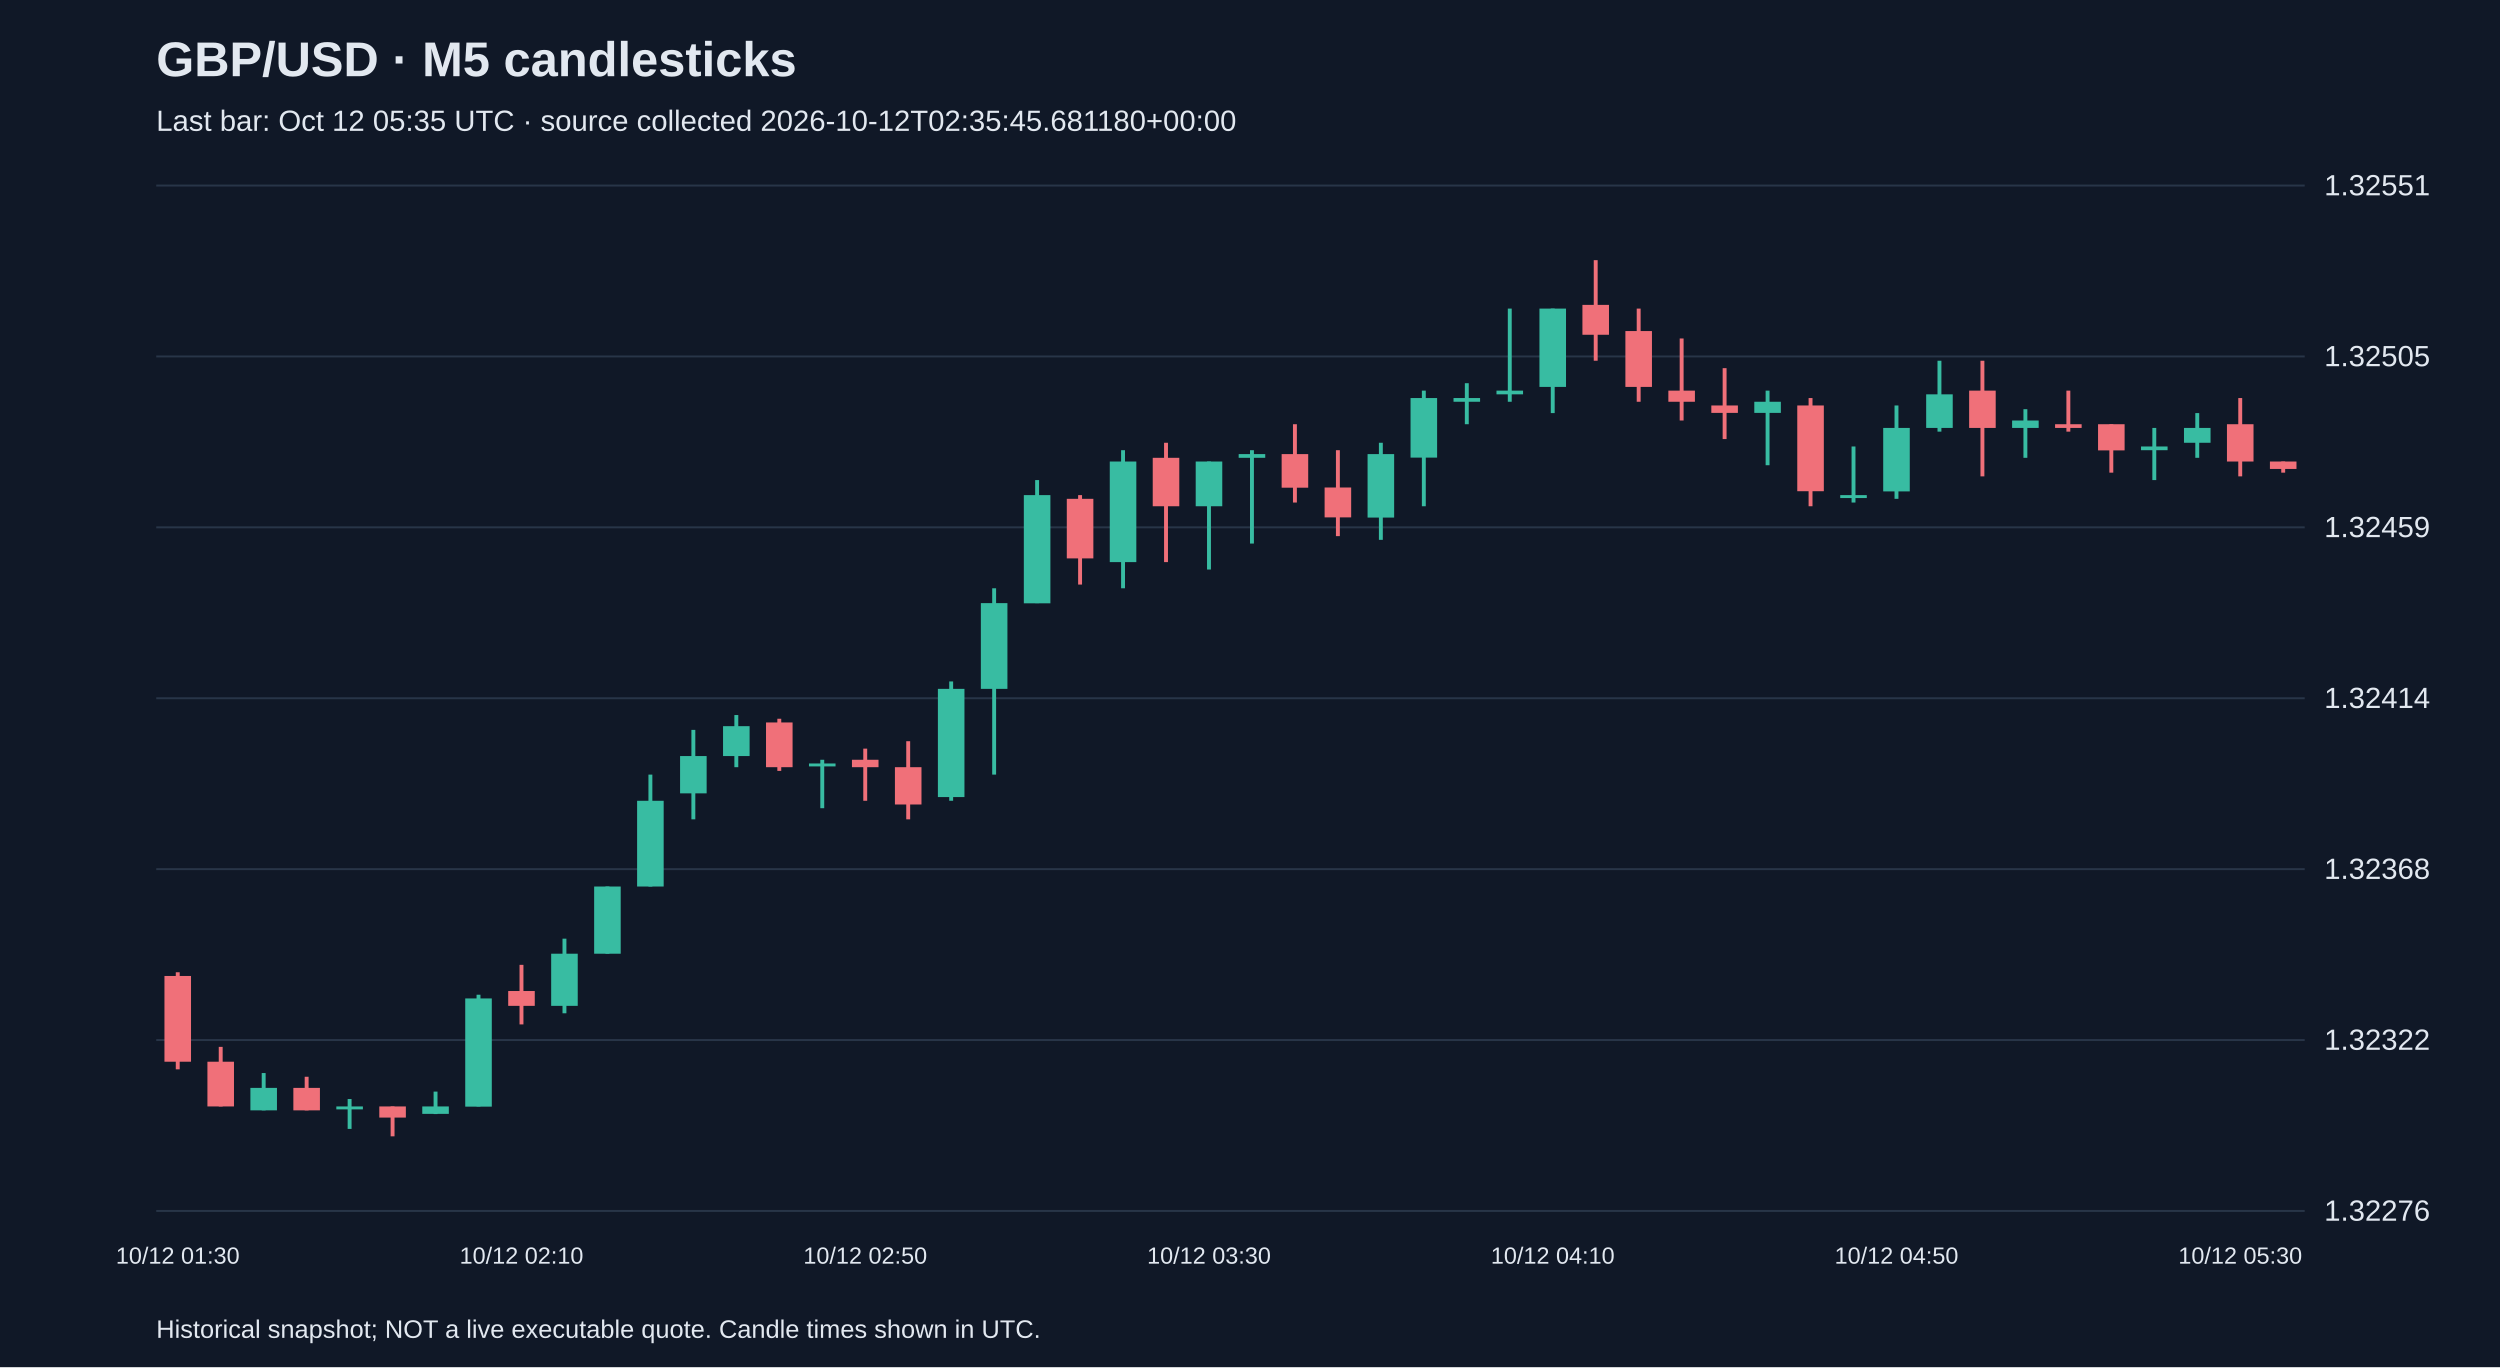
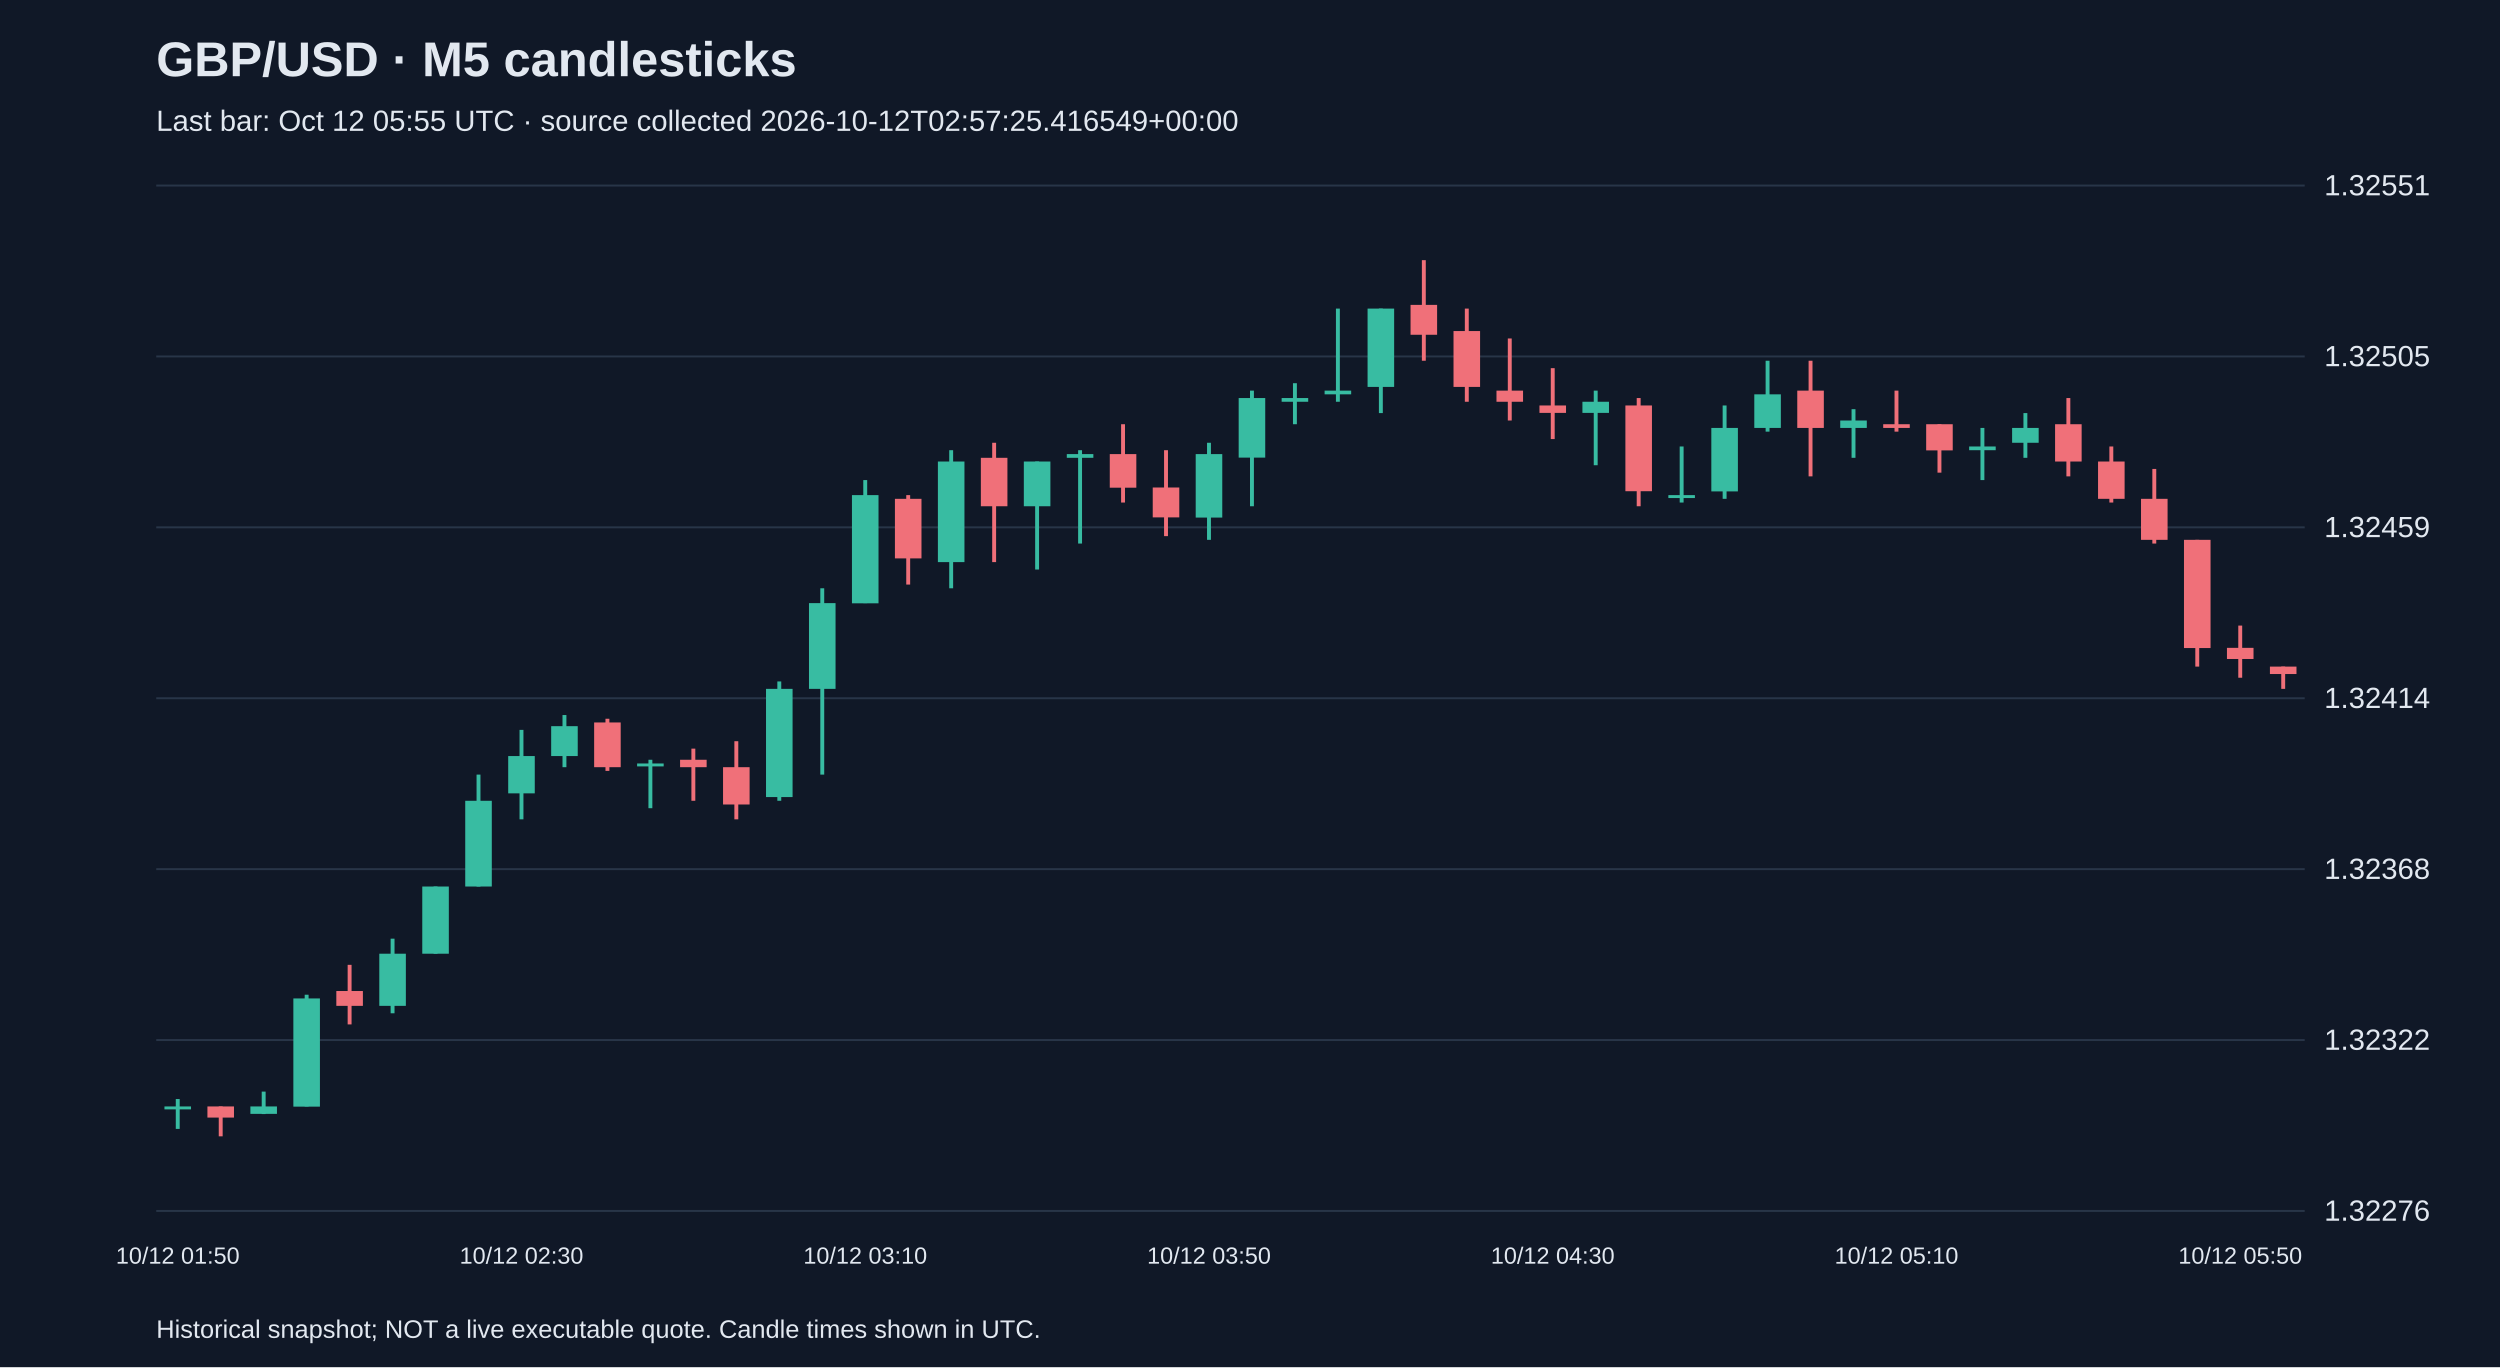
<svg xmlns="http://www.w3.org/2000/svg" viewBox="0 0 1280 700">
  <rect width="100%" height="100%" fill="#101827" />
  <style>text{font-family:Arial,sans-serif;fill:#e2e8f0}</style>
  <text x="80" y="39" font-size="25" font-weight="bold">GBP/USD · M5 candlesticks</text>
-   <text x="80" y="67" font-size="15" fill="#a6b1c5">Last bar: Oct 12 05:35 UTC · source collected 2026-10-12T02:35:45.681180+00:00</text>
+   <text x="80" y="67" font-size="15" fill="#a6b1c5">Last bar: Oct 12 05:55 UTC · source collected 2026-10-12T02:57:25.416549+00:00</text>
  <line x1="80" y1="620.0" x2="1180" y2="620.0" stroke="#283548" />
  <text x="1190" y="625.0" font-size="15">1.32276</text>
  <line x1="80" y1="532.5" x2="1180" y2="532.5" stroke="#283548" />
  <text x="1190" y="537.5" font-size="15">1.32322</text>
  <line x1="80" y1="445.0" x2="1180" y2="445.0" stroke="#283548" />
  <text x="1190" y="450.0" font-size="15">1.32368</text>
  <line x1="80" y1="357.5" x2="1180" y2="357.5" stroke="#283548" />
  <text x="1190" y="362.5" font-size="15">1.32414</text>
  <line x1="80" y1="270.0" x2="1180" y2="270.0" stroke="#283548" />
  <text x="1190" y="275.0" font-size="15">1.32459</text>
  <line x1="80" y1="182.5" x2="1180" y2="182.5" stroke="#283548" />
  <text x="1190" y="187.5" font-size="15">1.32505</text>
  <line x1="80" y1="95.0" x2="1180" y2="95.0" stroke="#283548" />
  <text x="1190" y="100.0" font-size="15">1.32551</text>
-   <line x1="91.0" y1="497.8" x2="91.0" y2="547.5" stroke="#f07079" stroke-width="2" />
-   <rect x="84.2" y="499.7" width="13.6" height="43.9" fill="#f07079" />
-   <text x="91.0" y="647" text-anchor="middle" font-size="12">10/12 01:30</text>
-   <line x1="113.0" y1="536.0" x2="113.0" y2="566.5" stroke="#f07079" stroke-width="2" />
-   <rect x="106.2" y="543.6" width="13.6" height="22.9" fill="#f07079" />
-   <line x1="135.0" y1="549.4" x2="135.0" y2="568.5" stroke="#38bca2" stroke-width="2" />
-   <rect x="128.2" y="557.0" width="13.6" height="11.5" fill="#38bca2" />
-   <line x1="157.0" y1="551.3" x2="157.0" y2="568.5" stroke="#f07079" stroke-width="2" />
-   <rect x="150.2" y="557.0" width="13.6" height="11.5" fill="#f07079" />
-   <line x1="179.0" y1="562.7" x2="179.0" y2="578.0" stroke="#38bca2" stroke-width="2" />
-   <rect x="172.2" y="566.5" width="13.6" height="1.5" fill="#38bca2" />
-   <line x1="201.0" y1="566.5" x2="201.0" y2="581.8" stroke="#f07079" stroke-width="2" />
-   <rect x="194.2" y="566.5" width="13.6" height="5.7" fill="#f07079" />
-   <line x1="223.0" y1="558.9" x2="223.0" y2="570.4" stroke="#38bca2" stroke-width="2" />
-   <rect x="216.2" y="566.5" width="13.6" height="3.8" fill="#38bca2" />
-   <line x1="245.0" y1="509.3" x2="245.0" y2="566.5" stroke="#38bca2" stroke-width="2" />
-   <rect x="238.2" y="511.2" width="13.6" height="55.4" fill="#38bca2" />
-   <line x1="267.0" y1="494.0" x2="267.0" y2="524.5" stroke="#f07079" stroke-width="2" />
-   <rect x="260.2" y="507.4" width="13.6" height="7.6" fill="#f07079" />
-   <text x="267.0" y="647" text-anchor="middle" font-size="12">10/12 02:10</text>
-   <line x1="289.0" y1="480.6" x2="289.0" y2="518.8" stroke="#38bca2" stroke-width="2" />
-   <rect x="282.2" y="488.3" width="13.6" height="26.7" fill="#38bca2" />
-   <line x1="311.0" y1="453.9" x2="311.0" y2="488.3" stroke="#38bca2" stroke-width="2" />
-   <rect x="304.2" y="453.9" width="13.6" height="34.4" fill="#38bca2" />
-   <line x1="333.0" y1="396.6" x2="333.0" y2="453.9" stroke="#38bca2" stroke-width="2" />
-   <rect x="326.2" y="410.0" width="13.6" height="43.9" fill="#38bca2" />
-   <line x1="355.0" y1="373.7" x2="355.0" y2="419.5" stroke="#38bca2" stroke-width="2" />
-   <rect x="348.2" y="387.1" width="13.6" height="19.1" fill="#38bca2" />
-   <line x1="377.0" y1="366.1" x2="377.0" y2="392.8" stroke="#38bca2" stroke-width="2" />
-   <rect x="370.2" y="371.8" width="13.6" height="15.3" fill="#38bca2" />
-   <line x1="399.0" y1="368.0" x2="399.0" y2="394.7" stroke="#f07079" stroke-width="2" />
-   <rect x="392.2" y="369.9" width="13.6" height="22.9" fill="#f07079" />
-   <line x1="421.0" y1="389.0" x2="421.0" y2="413.8" stroke="#38bca2" stroke-width="2" />
-   <rect x="414.2" y="390.9" width="13.6" height="1.5" fill="#38bca2" />
-   <line x1="443.0" y1="383.3" x2="443.0" y2="410.0" stroke="#f07079" stroke-width="2" />
-   <rect x="436.2" y="389.0" width="13.6" height="3.8" fill="#f07079" />
-   <text x="443.0" y="647" text-anchor="middle" font-size="12">10/12 02:50</text>
-   <line x1="465.0" y1="379.5" x2="465.0" y2="419.5" stroke="#f07079" stroke-width="2" />
-   <rect x="458.2" y="392.8" width="13.6" height="19.1" fill="#f07079" />
-   <line x1="487.0" y1="348.9" x2="487.0" y2="410.0" stroke="#38bca2" stroke-width="2" />
-   <rect x="480.2" y="352.7" width="13.6" height="55.4" fill="#38bca2" />
-   <line x1="509.0" y1="301.2" x2="509.0" y2="396.6" stroke="#38bca2" stroke-width="2" />
-   <rect x="502.2" y="308.8" width="13.6" height="43.9" fill="#38bca2" />
-   <line x1="531.0" y1="245.8" x2="531.0" y2="308.8" stroke="#38bca2" stroke-width="2" />
-   <rect x="524.2" y="253.5" width="13.6" height="55.4" fill="#38bca2" />
-   <line x1="553.0" y1="253.5" x2="553.0" y2="299.3" stroke="#f07079" stroke-width="2" />
-   <rect x="546.2" y="255.4" width="13.6" height="30.5" fill="#f07079" />
-   <line x1="575.0" y1="230.5" x2="575.0" y2="301.2" stroke="#38bca2" stroke-width="2" />
-   <rect x="568.2" y="236.3" width="13.6" height="51.5" fill="#38bca2" />
-   <line x1="597.0" y1="226.7" x2="597.0" y2="287.8" stroke="#f07079" stroke-width="2" />
-   <rect x="590.2" y="234.4" width="13.6" height="24.8" fill="#f07079" />
-   <line x1="619.0" y1="236.3" x2="619.0" y2="291.6" stroke="#38bca2" stroke-width="2" />
-   <rect x="612.2" y="236.3" width="13.6" height="22.9" fill="#38bca2" />
-   <text x="619.0" y="647" text-anchor="middle" font-size="12">10/12 03:30</text>
-   <line x1="641.0" y1="230.5" x2="641.0" y2="278.3" stroke="#38bca2" stroke-width="2" />
-   <rect x="634.2" y="232.5" width="13.6" height="1.9" fill="#38bca2" />
-   <line x1="663.0" y1="217.2" x2="663.0" y2="257.3" stroke="#f07079" stroke-width="2" />
-   <rect x="656.2" y="232.5" width="13.6" height="17.2" fill="#f07079" />
-   <line x1="685.0" y1="230.5" x2="685.0" y2="274.5" stroke="#f07079" stroke-width="2" />
-   <rect x="678.2" y="249.6" width="13.6" height="15.3" fill="#f07079" />
-   <line x1="707.0" y1="226.7" x2="707.0" y2="276.4" stroke="#38bca2" stroke-width="2" />
-   <rect x="700.2" y="232.5" width="13.6" height="32.5" fill="#38bca2" />
-   <line x1="729.0" y1="200.0" x2="729.0" y2="259.2" stroke="#38bca2" stroke-width="2" />
-   <rect x="722.2" y="203.8" width="13.6" height="30.5" fill="#38bca2" />
-   <line x1="751.0" y1="196.2" x2="751.0" y2="217.2" stroke="#38bca2" stroke-width="2" />
-   <rect x="744.2" y="203.8" width="13.6" height="1.9" fill="#38bca2" />
-   <line x1="773.0" y1="158.0" x2="773.0" y2="205.7" stroke="#38bca2" stroke-width="2" />
-   <rect x="766.2" y="200.0" width="13.6" height="1.9" fill="#38bca2" />
-   <line x1="795.0" y1="158.0" x2="795.0" y2="211.5" stroke="#38bca2" stroke-width="2" />
-   <rect x="788.2" y="158.0" width="13.6" height="40.1" fill="#38bca2" />
-   <text x="795.0" y="647" text-anchor="middle" font-size="12">10/12 04:10</text>
-   <line x1="817.0" y1="133.2" x2="817.0" y2="184.7" stroke="#f07079" stroke-width="2" />
-   <rect x="810.2" y="156.1" width="13.6" height="15.3" fill="#f07079" />
-   <line x1="839.0" y1="158.0" x2="839.0" y2="205.7" stroke="#f07079" stroke-width="2" />
-   <rect x="832.2" y="169.5" width="13.6" height="28.6" fill="#f07079" />
-   <line x1="861.0" y1="173.3" x2="861.0" y2="215.3" stroke="#f07079" stroke-width="2" />
-   <rect x="854.2" y="200.0" width="13.6" height="5.7" fill="#f07079" />
-   <line x1="883.0" y1="188.5" x2="883.0" y2="224.8" stroke="#f07079" stroke-width="2" />
-   <rect x="876.2" y="207.6" width="13.6" height="3.8" fill="#f07079" />
-   <line x1="905.0" y1="200.0" x2="905.0" y2="238.2" stroke="#38bca2" stroke-width="2" />
-   <rect x="898.2" y="205.7" width="13.6" height="5.7" fill="#38bca2" />
-   <line x1="927.0" y1="203.8" x2="927.0" y2="259.2" stroke="#f07079" stroke-width="2" />
-   <rect x="920.2" y="207.6" width="13.6" height="43.9" fill="#f07079" />
-   <line x1="949.0" y1="228.6" x2="949.0" y2="257.3" stroke="#38bca2" stroke-width="2" />
-   <rect x="942.2" y="253.5" width="13.6" height="1.5" fill="#38bca2" />
-   <line x1="971.0" y1="207.6" x2="971.0" y2="255.4" stroke="#38bca2" stroke-width="2" />
-   <rect x="964.2" y="219.1" width="13.6" height="32.5" fill="#38bca2" />
-   <text x="971.0" y="647" text-anchor="middle" font-size="12">10/12 04:50</text>
-   <line x1="993.0" y1="184.7" x2="993.0" y2="221.0" stroke="#38bca2" stroke-width="2" />
-   <rect x="986.2" y="201.9" width="13.6" height="17.2" fill="#38bca2" />
-   <line x1="1015.0" y1="184.7" x2="1015.0" y2="243.9" stroke="#f07079" stroke-width="2" />
-   <rect x="1008.2" y="200.0" width="13.6" height="19.1" fill="#f07079" />
-   <line x1="1037.0" y1="209.5" x2="1037.0" y2="234.4" stroke="#38bca2" stroke-width="2" />
-   <rect x="1030.2" y="215.3" width="13.6" height="3.8" fill="#38bca2" />
-   <line x1="1059.0" y1="200.0" x2="1059.0" y2="221.0" stroke="#f07079" stroke-width="2" />
-   <rect x="1052.2" y="217.2" width="13.6" height="1.9" fill="#f07079" />
-   <line x1="1081.0" y1="217.2" x2="1081.0" y2="242.0" stroke="#f07079" stroke-width="2" />
-   <rect x="1074.2" y="217.2" width="13.6" height="13.4" fill="#f07079" />
-   <line x1="1103.0" y1="219.1" x2="1103.0" y2="245.8" stroke="#38bca2" stroke-width="2" />
-   <rect x="1096.2" y="228.6" width="13.6" height="1.9" fill="#38bca2" />
-   <line x1="1125.0" y1="211.5" x2="1125.0" y2="234.4" stroke="#38bca2" stroke-width="2" />
-   <rect x="1118.2" y="219.1" width="13.6" height="7.6" fill="#38bca2" />
-   <line x1="1147.0" y1="203.8" x2="1147.0" y2="243.9" stroke="#f07079" stroke-width="2" />
-   <rect x="1140.2" y="217.2" width="13.6" height="19.1" fill="#f07079" />
-   <text x="1147.0" y="647" text-anchor="middle" font-size="12">10/12 05:30</text>
-   <line x1="1169.0" y1="236.3" x2="1169.0" y2="242.0" stroke="#f07079" stroke-width="2" />
-   <rect x="1162.2" y="236.3" width="13.6" height="3.8" fill="#f07079" />
+   <line x1="91.0" y1="562.7" x2="91.0" y2="578.0" stroke="#38bca2" stroke-width="2" />
+   <rect x="84.2" y="566.5" width="13.6" height="1.5" fill="#38bca2" />
+   <text x="91.0" y="647" text-anchor="middle" font-size="12">10/12 01:50</text>
+   <line x1="113.0" y1="566.5" x2="113.0" y2="581.8" stroke="#f07079" stroke-width="2" />
+   <rect x="106.2" y="566.5" width="13.6" height="5.7" fill="#f07079" />
+   <line x1="135.0" y1="558.9" x2="135.0" y2="570.4" stroke="#38bca2" stroke-width="2" />
+   <rect x="128.2" y="566.5" width="13.6" height="3.8" fill="#38bca2" />
+   <line x1="157.0" y1="509.3" x2="157.0" y2="566.5" stroke="#38bca2" stroke-width="2" />
+   <rect x="150.2" y="511.2" width="13.6" height="55.4" fill="#38bca2" />
+   <line x1="179.0" y1="494.0" x2="179.0" y2="524.5" stroke="#f07079" stroke-width="2" />
+   <rect x="172.2" y="507.4" width="13.6" height="7.6" fill="#f07079" />
+   <line x1="201.0" y1="480.6" x2="201.0" y2="518.8" stroke="#38bca2" stroke-width="2" />
+   <rect x="194.2" y="488.3" width="13.6" height="26.7" fill="#38bca2" />
+   <line x1="223.0" y1="453.9" x2="223.0" y2="488.3" stroke="#38bca2" stroke-width="2" />
+   <rect x="216.2" y="453.9" width="13.6" height="34.4" fill="#38bca2" />
+   <line x1="245.0" y1="396.6" x2="245.0" y2="453.9" stroke="#38bca2" stroke-width="2" />
+   <rect x="238.2" y="410.0" width="13.6" height="43.9" fill="#38bca2" />
+   <line x1="267.0" y1="373.7" x2="267.0" y2="419.5" stroke="#38bca2" stroke-width="2" />
+   <rect x="260.2" y="387.1" width="13.6" height="19.1" fill="#38bca2" />
+   <text x="267.0" y="647" text-anchor="middle" font-size="12">10/12 02:30</text>
+   <line x1="289.0" y1="366.1" x2="289.0" y2="392.8" stroke="#38bca2" stroke-width="2" />
+   <rect x="282.2" y="371.8" width="13.6" height="15.3" fill="#38bca2" />
+   <line x1="311.0" y1="368.0" x2="311.0" y2="394.7" stroke="#f07079" stroke-width="2" />
+   <rect x="304.2" y="369.9" width="13.6" height="22.9" fill="#f07079" />
+   <line x1="333.0" y1="389.0" x2="333.0" y2="413.8" stroke="#38bca2" stroke-width="2" />
+   <rect x="326.2" y="390.9" width="13.6" height="1.5" fill="#38bca2" />
+   <line x1="355.0" y1="383.3" x2="355.0" y2="410.0" stroke="#f07079" stroke-width="2" />
+   <rect x="348.2" y="389.0" width="13.6" height="3.8" fill="#f07079" />
+   <line x1="377.0" y1="379.5" x2="377.0" y2="419.5" stroke="#f07079" stroke-width="2" />
+   <rect x="370.2" y="392.8" width="13.6" height="19.1" fill="#f07079" />
+   <line x1="399.0" y1="348.9" x2="399.0" y2="410.0" stroke="#38bca2" stroke-width="2" />
+   <rect x="392.2" y="352.7" width="13.6" height="55.4" fill="#38bca2" />
+   <line x1="421.0" y1="301.2" x2="421.0" y2="396.6" stroke="#38bca2" stroke-width="2" />
+   <rect x="414.2" y="308.8" width="13.6" height="43.9" fill="#38bca2" />
+   <line x1="443.0" y1="245.8" x2="443.0" y2="308.8" stroke="#38bca2" stroke-width="2" />
+   <rect x="436.2" y="253.5" width="13.6" height="55.4" fill="#38bca2" />
+   <text x="443.0" y="647" text-anchor="middle" font-size="12">10/12 03:10</text>
+   <line x1="465.0" y1="253.5" x2="465.0" y2="299.3" stroke="#f07079" stroke-width="2" />
+   <rect x="458.2" y="255.4" width="13.6" height="30.5" fill="#f07079" />
+   <line x1="487.0" y1="230.5" x2="487.0" y2="301.2" stroke="#38bca2" stroke-width="2" />
+   <rect x="480.2" y="236.3" width="13.6" height="51.5" fill="#38bca2" />
+   <line x1="509.0" y1="226.7" x2="509.0" y2="287.8" stroke="#f07079" stroke-width="2" />
+   <rect x="502.2" y="234.4" width="13.6" height="24.8" fill="#f07079" />
+   <line x1="531.0" y1="236.3" x2="531.0" y2="291.6" stroke="#38bca2" stroke-width="2" />
+   <rect x="524.2" y="236.3" width="13.6" height="22.9" fill="#38bca2" />
+   <line x1="553.0" y1="230.5" x2="553.0" y2="278.3" stroke="#38bca2" stroke-width="2" />
+   <rect x="546.2" y="232.5" width="13.6" height="1.9" fill="#38bca2" />
+   <line x1="575.0" y1="217.2" x2="575.0" y2="257.3" stroke="#f07079" stroke-width="2" />
+   <rect x="568.2" y="232.5" width="13.6" height="17.2" fill="#f07079" />
+   <line x1="597.0" y1="230.5" x2="597.0" y2="274.5" stroke="#f07079" stroke-width="2" />
+   <rect x="590.2" y="249.6" width="13.6" height="15.3" fill="#f07079" />
+   <line x1="619.0" y1="226.7" x2="619.0" y2="276.4" stroke="#38bca2" stroke-width="2" />
+   <rect x="612.2" y="232.5" width="13.6" height="32.5" fill="#38bca2" />
+   <text x="619.0" y="647" text-anchor="middle" font-size="12">10/12 03:50</text>
+   <line x1="641.0" y1="200.0" x2="641.0" y2="259.2" stroke="#38bca2" stroke-width="2" />
+   <rect x="634.2" y="203.8" width="13.6" height="30.5" fill="#38bca2" />
+   <line x1="663.0" y1="196.2" x2="663.0" y2="217.2" stroke="#38bca2" stroke-width="2" />
+   <rect x="656.2" y="203.8" width="13.6" height="1.9" fill="#38bca2" />
+   <line x1="685.0" y1="158.0" x2="685.0" y2="205.7" stroke="#38bca2" stroke-width="2" />
+   <rect x="678.2" y="200.0" width="13.6" height="1.9" fill="#38bca2" />
+   <line x1="707.0" y1="158.0" x2="707.0" y2="211.5" stroke="#38bca2" stroke-width="2" />
+   <rect x="700.2" y="158.0" width="13.6" height="40.1" fill="#38bca2" />
+   <line x1="729.0" y1="133.2" x2="729.0" y2="184.7" stroke="#f07079" stroke-width="2" />
+   <rect x="722.2" y="156.1" width="13.6" height="15.3" fill="#f07079" />
+   <line x1="751.0" y1="158.0" x2="751.0" y2="205.7" stroke="#f07079" stroke-width="2" />
+   <rect x="744.2" y="169.5" width="13.6" height="28.6" fill="#f07079" />
+   <line x1="773.0" y1="173.3" x2="773.0" y2="215.3" stroke="#f07079" stroke-width="2" />
+   <rect x="766.2" y="200.0" width="13.6" height="5.7" fill="#f07079" />
+   <line x1="795.0" y1="188.5" x2="795.0" y2="224.8" stroke="#f07079" stroke-width="2" />
+   <rect x="788.2" y="207.6" width="13.6" height="3.8" fill="#f07079" />
+   <text x="795.0" y="647" text-anchor="middle" font-size="12">10/12 04:30</text>
+   <line x1="817.0" y1="200.0" x2="817.0" y2="238.2" stroke="#38bca2" stroke-width="2" />
+   <rect x="810.2" y="205.7" width="13.6" height="5.7" fill="#38bca2" />
+   <line x1="839.0" y1="203.8" x2="839.0" y2="259.2" stroke="#f07079" stroke-width="2" />
+   <rect x="832.2" y="207.6" width="13.6" height="43.9" fill="#f07079" />
+   <line x1="861.0" y1="228.6" x2="861.0" y2="257.3" stroke="#38bca2" stroke-width="2" />
+   <rect x="854.2" y="253.5" width="13.6" height="1.5" fill="#38bca2" />
+   <line x1="883.0" y1="207.6" x2="883.0" y2="255.4" stroke="#38bca2" stroke-width="2" />
+   <rect x="876.2" y="219.1" width="13.6" height="32.5" fill="#38bca2" />
+   <line x1="905.0" y1="184.7" x2="905.0" y2="221.0" stroke="#38bca2" stroke-width="2" />
+   <rect x="898.2" y="201.9" width="13.6" height="17.2" fill="#38bca2" />
+   <line x1="927.0" y1="184.7" x2="927.0" y2="243.9" stroke="#f07079" stroke-width="2" />
+   <rect x="920.2" y="200.0" width="13.6" height="19.1" fill="#f07079" />
+   <line x1="949.0" y1="209.5" x2="949.0" y2="234.4" stroke="#38bca2" stroke-width="2" />
+   <rect x="942.2" y="215.3" width="13.6" height="3.8" fill="#38bca2" />
+   <line x1="971.0" y1="200.0" x2="971.0" y2="221.0" stroke="#f07079" stroke-width="2" />
+   <rect x="964.2" y="217.2" width="13.6" height="1.9" fill="#f07079" />
+   <text x="971.0" y="647" text-anchor="middle" font-size="12">10/12 05:10</text>
+   <line x1="993.0" y1="217.2" x2="993.0" y2="242.0" stroke="#f07079" stroke-width="2" />
+   <rect x="986.2" y="217.2" width="13.6" height="13.4" fill="#f07079" />
+   <line x1="1015.0" y1="219.1" x2="1015.0" y2="245.8" stroke="#38bca2" stroke-width="2" />
+   <rect x="1008.2" y="228.6" width="13.6" height="1.9" fill="#38bca2" />
+   <line x1="1037.0" y1="211.5" x2="1037.0" y2="234.4" stroke="#38bca2" stroke-width="2" />
+   <rect x="1030.2" y="219.1" width="13.6" height="7.6" fill="#38bca2" />
+   <line x1="1059.0" y1="203.8" x2="1059.0" y2="243.9" stroke="#f07079" stroke-width="2" />
+   <rect x="1052.2" y="217.2" width="13.6" height="19.1" fill="#f07079" />
+   <line x1="1081.0" y1="228.6" x2="1081.0" y2="257.3" stroke="#f07079" stroke-width="2" />
+   <rect x="1074.2" y="236.3" width="13.6" height="19.1" fill="#f07079" />
+   <line x1="1103.0" y1="240.1" x2="1103.0" y2="278.3" stroke="#f07079" stroke-width="2" />
+   <rect x="1096.2" y="255.4" width="13.6" height="21.0" fill="#f07079" />
+   <line x1="1125.0" y1="276.4" x2="1125.0" y2="341.3" stroke="#f07079" stroke-width="2" />
+   <rect x="1118.2" y="276.4" width="13.6" height="55.4" fill="#f07079" />
+   <line x1="1147.0" y1="320.3" x2="1147.0" y2="347.0" stroke="#f07079" stroke-width="2" />
+   <rect x="1140.2" y="331.7" width="13.6" height="5.7" fill="#f07079" />
+   <text x="1147.0" y="647" text-anchor="middle" font-size="12">10/12 05:50</text>
+   <line x1="1169.0" y1="341.3" x2="1169.0" y2="352.7" stroke="#f07079" stroke-width="2" />
+   <rect x="1162.2" y="341.3" width="13.6" height="3.8" fill="#f07079" />
  <text x="80" y="685" font-size="13">Historical snapshot; NOT a live executable quote. Candle times shown in UTC.</text>
</svg>
